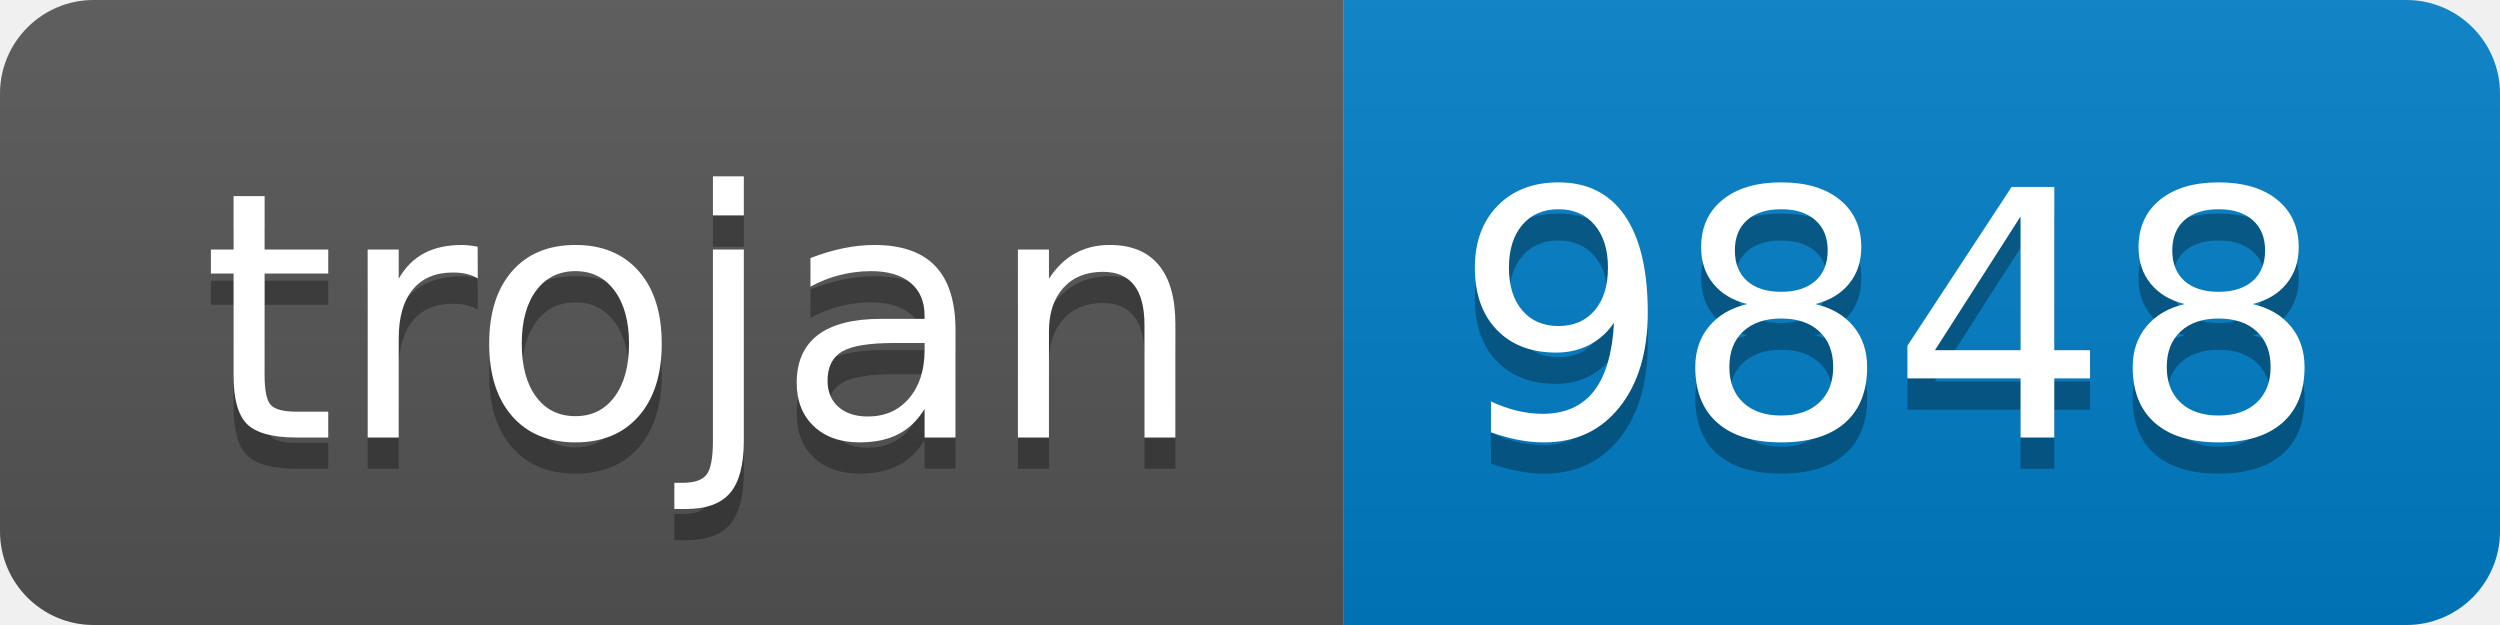
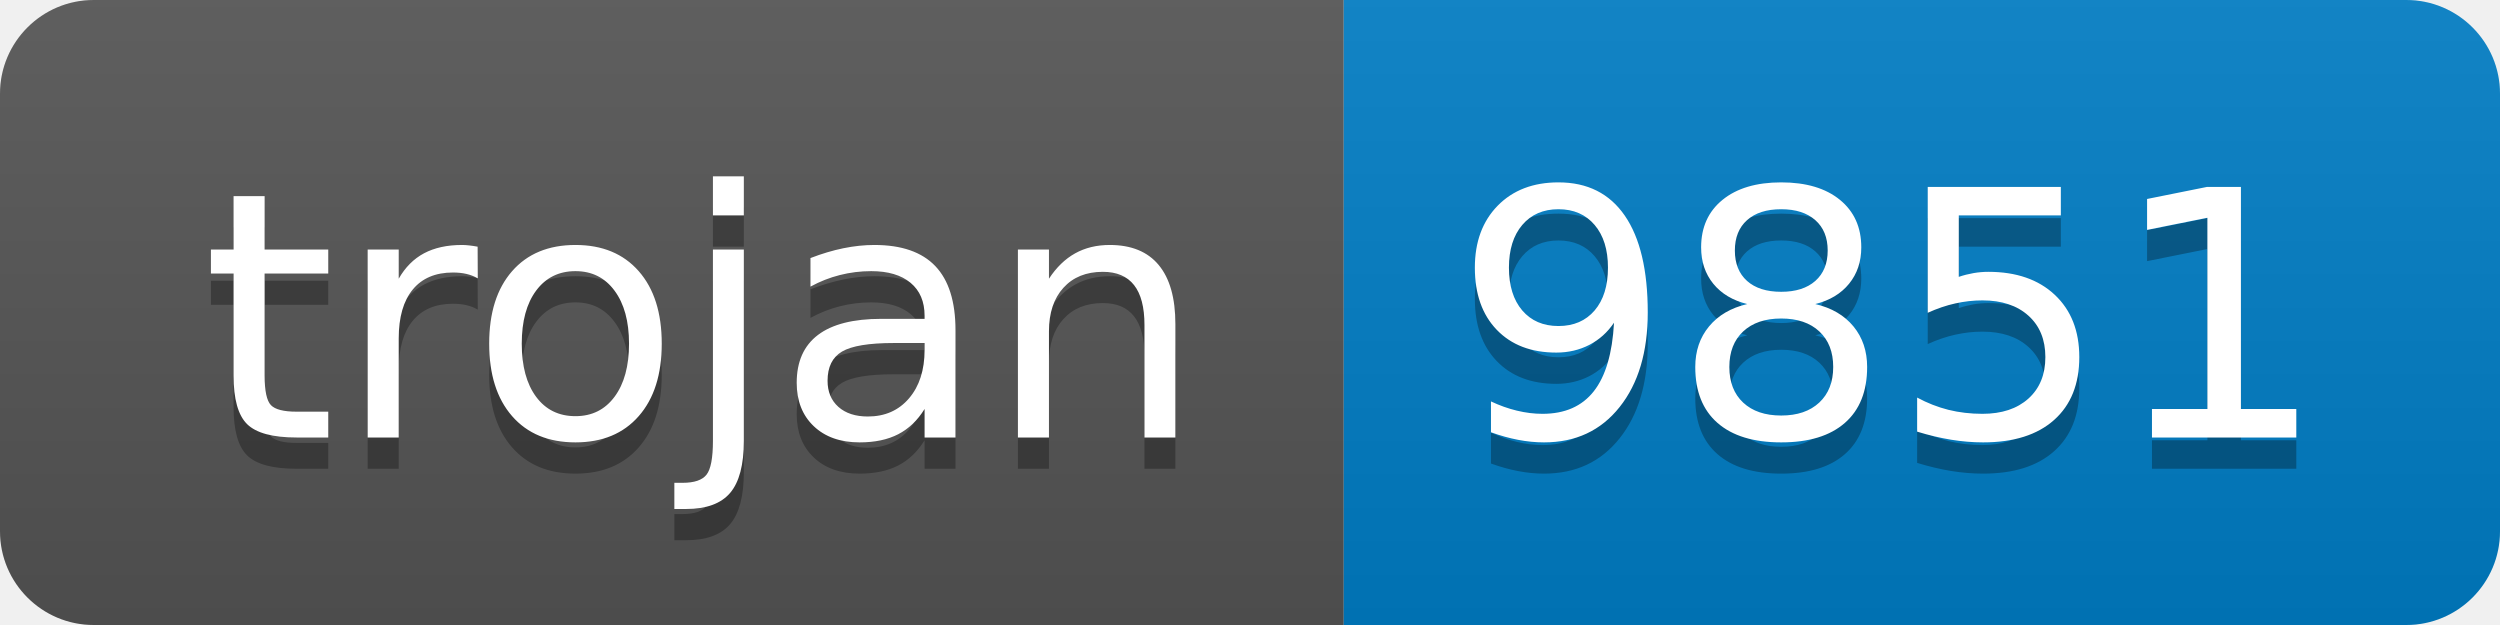
- <svg xmlns="http://www.w3.org/2000/svg" width="80" height="20" role="img" aria-label="trojan: 9848">
+ <svg xmlns="http://www.w3.org/2000/svg" width="80" height="20" role="img" aria-label="trojan: 9851">
  <linearGradient id="s" x2="0" y2="100%">
    <stop offset="0" stop-color="#bbb" stop-opacity=".1" />
    <stop offset="1" stop-opacity=".1" />
  </linearGradient>
  <clipPath id="r">
    <rect width="80" height="20" rx="3" fill="#fff" />
  </clipPath>
  <g clip-path="url(#r)">
    <rect width="43" height="20" fill="#555" />
    <rect x="43" width="37" height="20" fill="#007ec6" />
    <rect width="80" height="20" fill="url(#s)" />
  </g>
  <g fill="#fff" text-anchor="middle" font-family="Verdana,Geneva,DejaVu Sans,sans-serif" text-rendering="geometricPrecision" font-size="110">
    <text aria-hidden="true" x="225" y="150" fill="#010101" fill-opacity=".3" transform="scale(.1)" textLength="330">trojan</text>
    <text x="225" y="140" transform="scale(.1)" fill="#fff" textLength="330">trojan</text>
-     <text aria-hidden="true" x="605" y="150" fill="#010101" fill-opacity=".3" transform="scale(.1)" textLength="270">9848</text>
-     <text x="605" y="140" transform="scale(.1)" fill="#fff" textLength="270">9848</text>
+     <text aria-hidden="true" x="605" y="150" fill="#010101" fill-opacity=".3" transform="scale(.1)" textLength="270">9851</text>
+     <text x="605" y="140" transform="scale(.1)" fill="#fff" textLength="270">9851</text>
  </g>
</svg>
